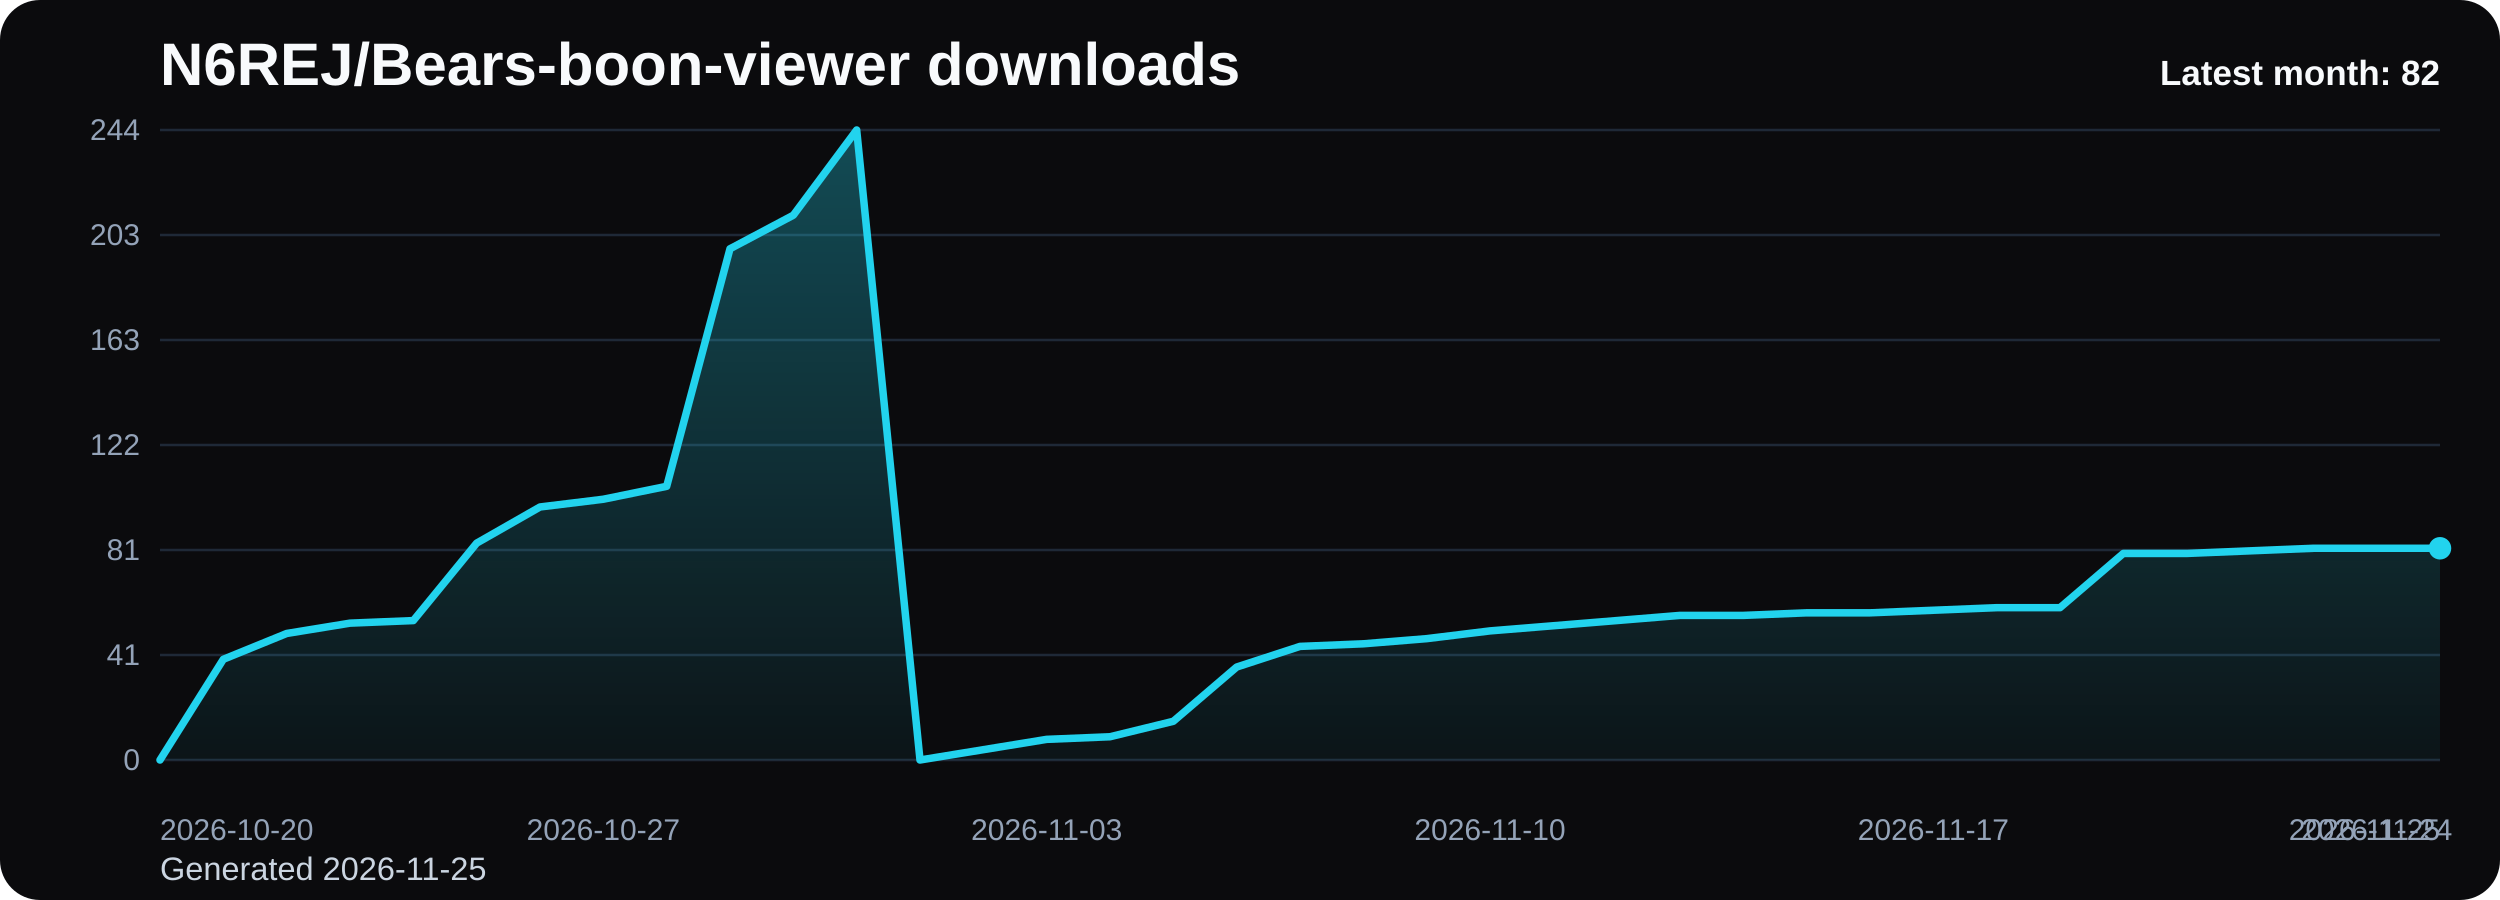
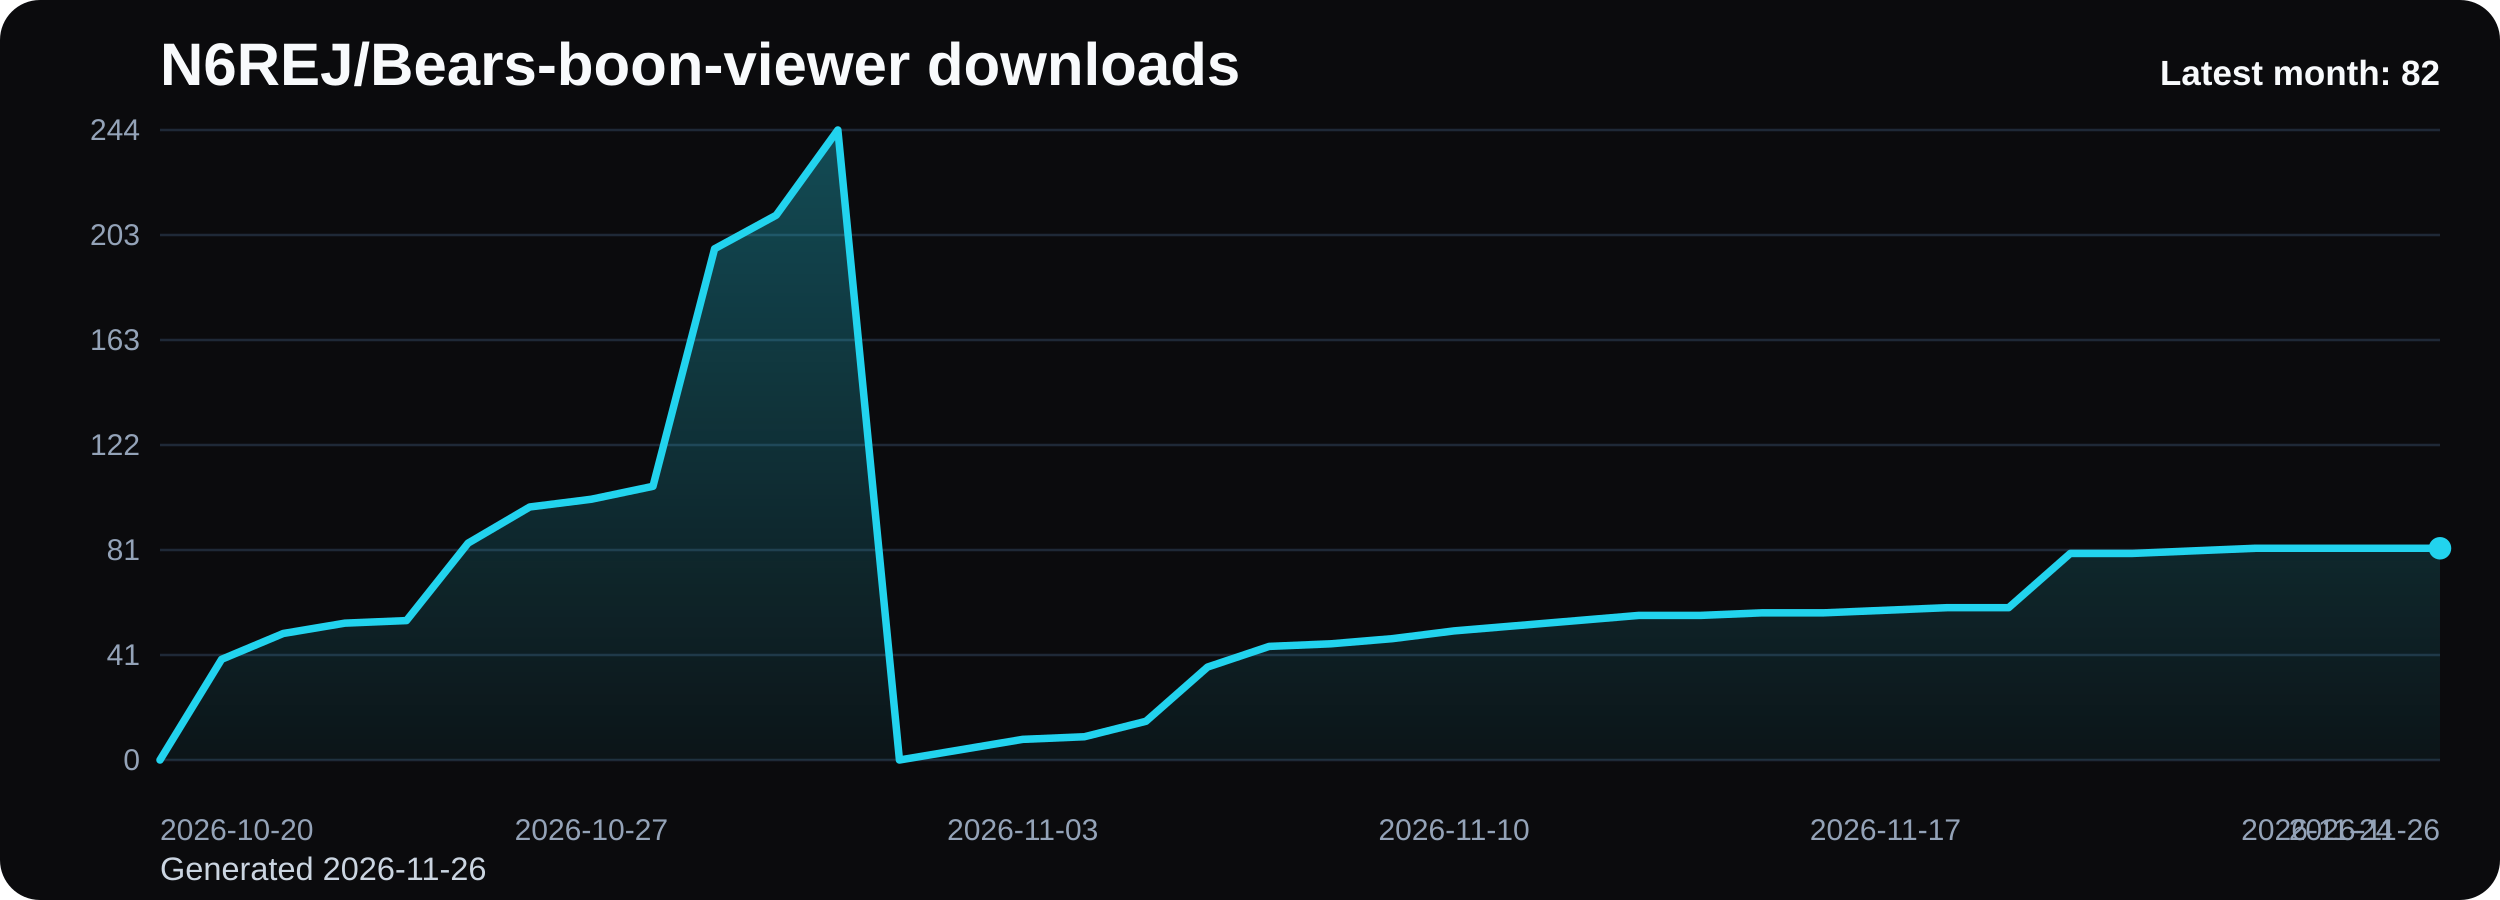
<svg xmlns="http://www.w3.org/2000/svg" viewBox="0 0 1000 360" role="img" aria-label="N6REJ/Bears-boon-viewer downloads chart">
  <defs>
    <linearGradient id="fill-monthly-black" x1="0" y1="0" x2="0" y2="1">
      <stop offset="0%" stop-color="#22d3ee" stop-opacity="0.32" />
      <stop offset="100%" stop-color="#22d3ee" stop-opacity="0.05" />
    </linearGradient>
    <style>
      .bg { fill: #0b0b0d; }
      .title { font: 700 24px Arial, sans-serif; fill: #f8fafc; }
      .sub { font: 400 13px Arial, sans-serif; fill: #cbd5e1; }
      .grid { stroke: #1f2937; stroke-width: 1; }
      .axis { font: 400 12px Arial, sans-serif; fill: #94a3b8; }
      .line { fill: none; stroke: #22d3ee; stroke-width: 3; stroke-linecap: round; stroke-linejoin: round; }
      .dot { fill: #22d3ee; }
      .value { font: 600 11px Arial, sans-serif; fill: #cbd5e1; }
      .latest { font: 700 14px Arial, sans-serif; fill: #f8fafc; }
    </style>
  </defs>
  <rect class="bg" x="0" y="0" width="1000" height="360" rx="16" />
  <text class="title" x="64" y="34">N6REJ/Bears-boon-viewer downloads</text>
-   <text class="sub" x="64" y="352">Generated 2026-11-25</text>
+   <text class="sub" x="64" y="352">Generated 2026-11-26</text>
  <line x1="64" y1="52.00" x2="976" y2="52.00" class="grid" />
  <text x="56" y="56.00" text-anchor="end" class="axis">244</text>
  <line x1="64" y1="94.00" x2="976" y2="94.00" class="grid" />
  <text x="56" y="98.00" text-anchor="end" class="axis">203</text>
  <line x1="64" y1="136.00" x2="976" y2="136.00" class="grid" />
  <text x="56" y="140.00" text-anchor="end" class="axis">163</text>
  <line x1="64" y1="178.00" x2="976" y2="178.00" class="grid" />
  <text x="56" y="182.00" text-anchor="end" class="axis">122</text>
  <line x1="64" y1="220.00" x2="976" y2="220.00" class="grid" />
  <text x="56" y="224.00" text-anchor="end" class="axis">81</text>
  <line x1="64" y1="262.00" x2="976" y2="262.00" class="grid" />
  <text x="56" y="266.00" text-anchor="end" class="axis">41</text>
  <line x1="64" y1="304.00" x2="976" y2="304.00" class="grid" />
  <text x="56" y="308.00" text-anchor="end" class="axis">0</text>
-   <path d="M 64.00 304 L 64.00 304.00 L 89.33 263.72 L 114.67 253.39 L 140.00 249.26 L 165.33 248.23 L 190.67 217.25 L 216.00 202.79 L 241.33 199.69 L 266.67 194.52 L 292.00 99.51 L 317.33 86.08 L 342.67 52.00 L 368.00 304.00 L 393.33 299.87 L 418.67 295.74 L 444.00 294.70 L 469.33 288.51 L 494.67 266.82 L 520.00 258.56 L 545.33 257.52 L 570.67 255.46 L 596.00 252.36 L 621.33 250.30 L 646.67 248.23 L 672.00 246.16 L 697.33 246.16 L 722.67 245.13 L 748.00 245.13 L 773.33 244.10 L 798.67 243.07 L 824.00 243.07 L 849.33 221.38 L 874.67 221.38 L 900.00 220.34 L 925.33 219.31 L 950.67 219.31 L 976.00 219.31 L 976.00 304 Z" fill="url(#fill-monthly-black)" />
-   <polyline class="line" points="64.00,304.00 89.33,263.72 114.67,253.39 140.00,249.26 165.33,248.23 190.67,217.25 216.00,202.79 241.33,199.69 266.67,194.52 292.00,99.51 317.33,86.08 342.67,52.00 368.00,304.00 393.33,299.87 418.67,295.74 444.00,294.70 469.33,288.51 494.67,266.82 520.00,258.56 545.33,257.52 570.67,255.46 596.00,252.36 621.33,250.30 646.67,248.23 672.00,246.16 697.33,246.16 722.67,245.13 748.00,245.13 773.33,244.10 798.67,243.07 824.00,243.07 849.33,221.38 874.67,221.38 900.00,220.34 925.33,219.31 950.67,219.31 976.00,219.31" />
+   <path d="M 64.00 304 L 64.00 304.00 L 88.65 263.72 L 113.30 253.39 L 137.95 249.26 L 162.59 248.23 L 187.24 217.25 L 211.89 202.79 L 236.54 199.69 L 261.19 194.52 L 285.84 99.51 L 310.49 86.08 L 335.14 52.00 L 359.78 304.00 L 384.43 299.87 L 409.08 295.74 L 433.73 294.70 L 458.38 288.51 L 483.03 266.82 L 507.68 258.56 L 532.32 257.52 L 556.97 255.46 L 581.62 252.36 L 606.27 250.30 L 630.92 248.23 L 655.57 246.16 L 680.22 246.16 L 704.86 245.13 L 729.51 245.13 L 754.16 244.10 L 778.81 243.07 L 803.46 243.07 L 828.11 221.38 L 852.76 221.38 L 877.41 220.34 L 902.05 219.31 L 926.70 219.31 L 951.35 219.31 L 976.00 219.31 L 976.00 304 Z" fill="url(#fill-monthly-black)" />
+   <polyline class="line" points="64.00,304.00 88.65,263.72 113.30,253.39 137.95,249.26 162.59,248.23 187.24,217.25 211.89,202.79 236.54,199.69 261.19,194.52 285.84,99.51 310.49,86.08 335.14,52.00 359.78,304.00 384.43,299.87 409.08,295.74 433.73,294.70 458.38,288.51 483.03,266.82 507.68,258.56 532.32,257.52 556.97,255.46 581.62,252.36 606.27,250.30 630.92,248.23 655.57,246.16 680.22,246.16 704.86,245.13 729.51,245.13 754.16,244.10 778.81,243.07 803.46,243.07 828.11,221.38 852.76,221.38 877.41,220.34 902.05,219.31 926.70,219.31 951.35,219.31 976.00,219.31" />
  <circle class="dot" cx="976.00" cy="219.31" r="4.5" />
  <text class="axis" x="64.00" y="336" text-anchor="start">2026-10-20</text>
-   <text class="axis" x="241.33" y="336" text-anchor="middle">2026-10-27</text>
-   <text class="axis" x="418.67" y="336" text-anchor="middle">2026-11-03</text>
-   <text class="axis" x="596.00" y="336" text-anchor="middle">2026-11-10</text>
-   <text class="axis" x="773.33" y="336" text-anchor="middle">2026-11-17</text>
-   <text class="axis" x="950.67" y="336" text-anchor="middle">2026-11-24</text>
-   <text class="axis" x="976.00" y="336" text-anchor="end">2026-11-25</text>
+   <text class="axis" x="236.54" y="336" text-anchor="middle">2026-10-27</text>
+   <text class="axis" x="409.08" y="336" text-anchor="middle">2026-11-03</text>
+   <text class="axis" x="581.62" y="336" text-anchor="middle">2026-11-10</text>
+   <text class="axis" x="754.16" y="336" text-anchor="middle">2026-11-17</text>
+   <text class="axis" x="926.70" y="336" text-anchor="middle">2026-11-24</text>
+   <text class="axis" x="976.00" y="336" text-anchor="end">2026-11-26</text>
  <text class="latest" x="976" y="34" text-anchor="end">Latest month: 82</text>
</svg>
